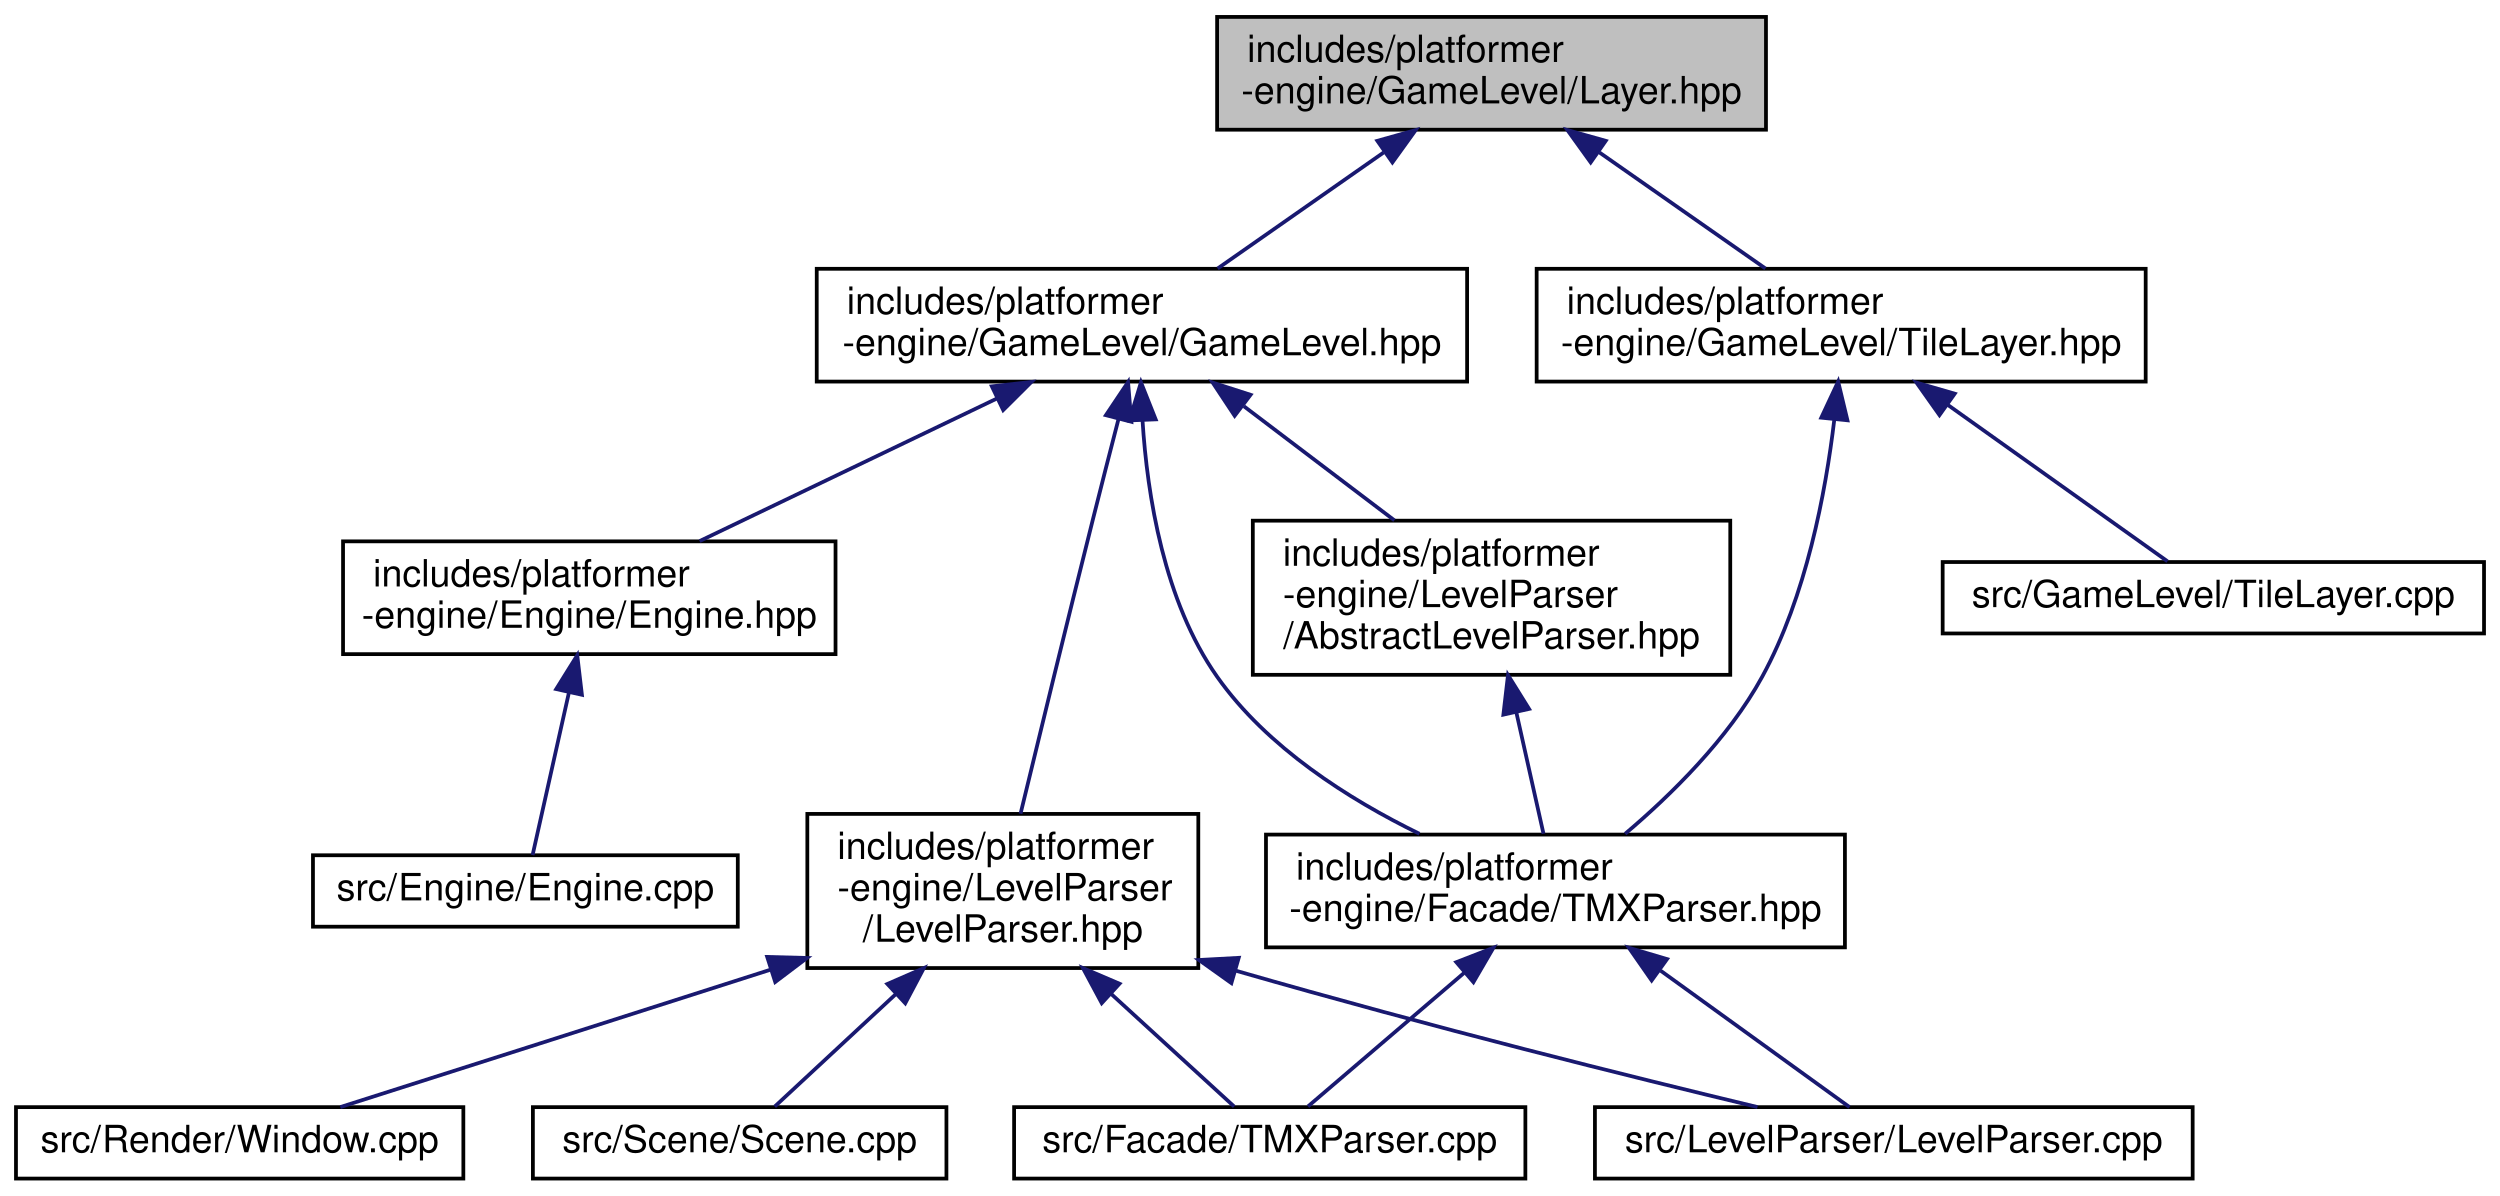
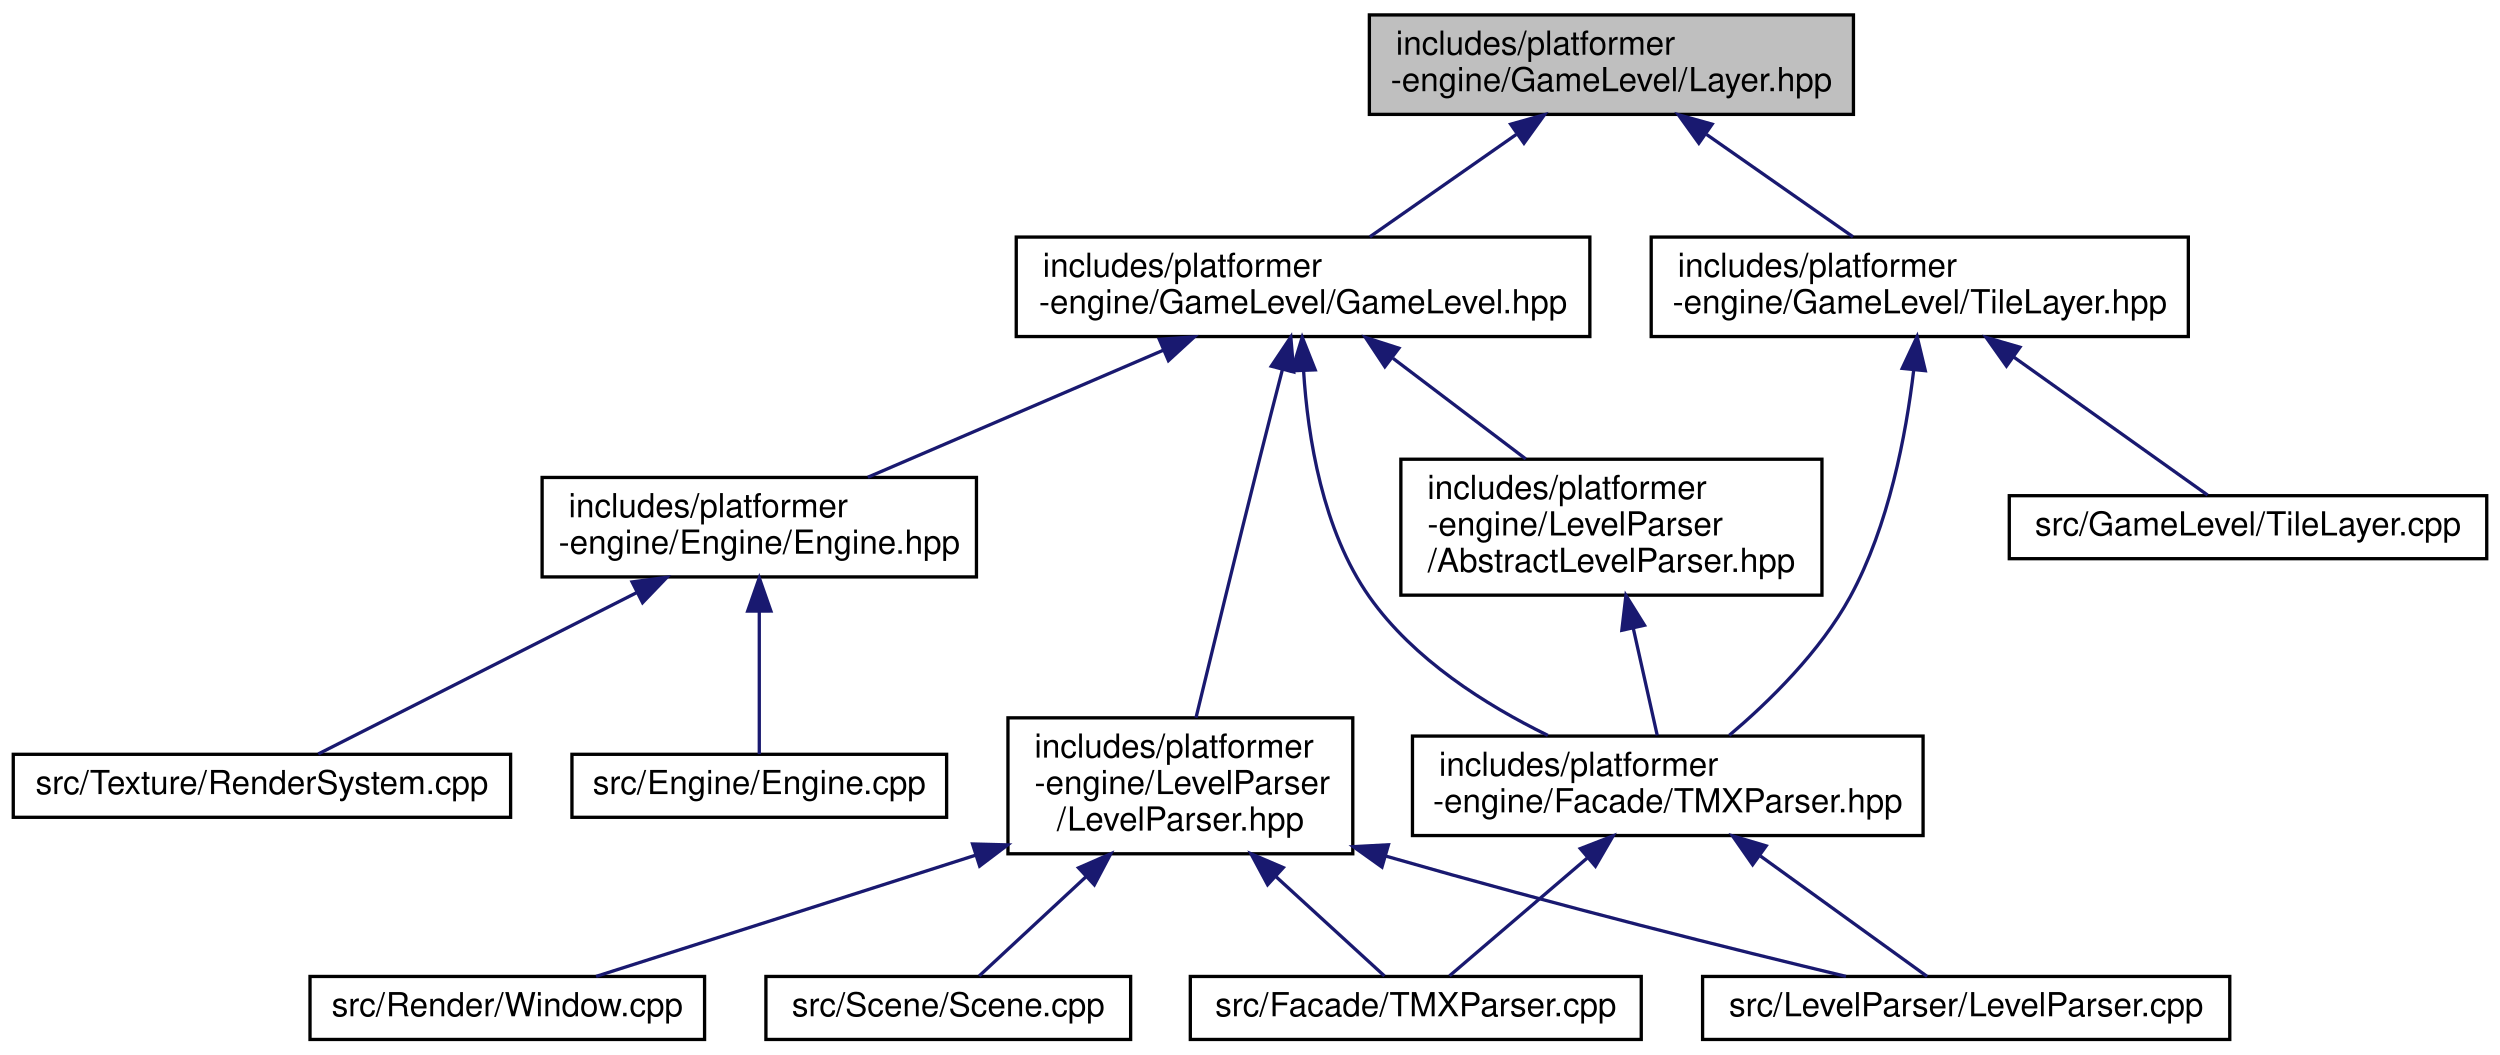
- <svg xmlns="http://www.w3.org/2000/svg" xmlns:xlink="http://www.w3.org/1999/xlink" width="665pt" height="318pt" viewBox="0.00 0.00 664.50 318.00">
+ <svg xmlns="http://www.w3.org/2000/svg" xmlns:xlink="http://www.w3.org/1999/xlink" width="754pt" height="318pt" viewBox="0.00 0.00 754.00 318.00">
  <g id="graph0" class="graph" transform="scale(1 1) rotate(0) translate(4 314)">
    <g id="node1" class="node">
      <g id="a_node1">
        <a xlink:title=" ">
-           <polygon fill="#bfbfbf" stroke="black" points="319.5,-279.5 319.5,-309.5 465.5,-309.5 465.5,-279.5 319.5,-279.5" />
-           <text text-anchor="start" x="327.5" y="-297.5" font-family="Helvetica,sans-Serif" font-size="10.00">includes/platformer</text>
-           <text text-anchor="middle" x="392.5" y="-286.5" font-family="Helvetica,sans-Serif" font-size="10.00">-engine/GameLevel/Layer.hpp</text>
+           <polygon fill="#bfbfbf" stroke="black" points="409,-279.5 409,-309.5 555,-309.5 555,-279.5 409,-279.5" />
+           <text text-anchor="start" x="417" y="-297.5" font-family="Helvetica,sans-Serif" font-size="10.00">includes/platformer</text>
+           <text text-anchor="middle" x="482" y="-286.5" font-family="Helvetica,sans-Serif" font-size="10.00">-engine/GameLevel/Layer.hpp</text>
        </a>
      </g>
    </g>
    <g id="node2" class="node">
      <g id="a_node2">
        <a xlink:href="GameLevel_8hpp.html" target="_top" xlink:title=" ">
-           <polygon fill="none" stroke="black" points="213,-212.5 213,-242.5 386,-242.5 386,-212.5 213,-212.5" />
-           <text text-anchor="start" x="221" y="-230.5" font-family="Helvetica,sans-Serif" font-size="10.00">includes/platformer</text>
-           <text text-anchor="middle" x="299.5" y="-219.5" font-family="Helvetica,sans-Serif" font-size="10.00">-engine/GameLevel/GameLevel.hpp</text>
+           <polygon fill="none" stroke="black" points="302.5,-212.5 302.5,-242.5 475.5,-242.5 475.5,-212.5 302.5,-212.5" />
+           <text text-anchor="start" x="310.5" y="-230.5" font-family="Helvetica,sans-Serif" font-size="10.00">includes/platformer</text>
+           <text text-anchor="middle" x="389" y="-219.5" font-family="Helvetica,sans-Serif" font-size="10.00">-engine/GameLevel/GameLevel.hpp</text>
        </a>
      </g>
    </g>
    <g id="edge1" class="edge">
-       <path fill="none" stroke="midnightblue" d="M363.81,-273.45C349.51,-263.45 332.55,-251.6 319.64,-242.58" />
-       <polygon fill="midnightblue" stroke="midnightblue" points="362.12,-276.54 372.32,-279.4 366.13,-270.8 362.12,-276.54" />
+       <path fill="none" stroke="midnightblue" d="M453.31,-273.45C439.01,-263.45 422.05,-251.6 409.14,-242.58" />
+       <polygon fill="midnightblue" stroke="midnightblue" points="451.62,-276.54 461.82,-279.4 455.63,-270.8 451.62,-276.54" />
+     </g>
+     <g id="node13" class="node">
+       <g id="a_node13">
+         <a xlink:href="TileLayer_8hpp.html" target="_top" xlink:title=" ">
+           <polygon fill="none" stroke="black" points="494,-212.5 494,-242.5 656,-242.5 656,-212.5 494,-212.5" />
+           <text text-anchor="start" x="502" y="-230.5" font-family="Helvetica,sans-Serif" font-size="10.00">includes/platformer</text>
+           <text text-anchor="middle" x="575" y="-219.5" font-family="Helvetica,sans-Serif" font-size="10.00">-engine/GameLevel/TileLayer.hpp</text>
+         </a>
+       </g>
+     </g>
+     <g id="edge15" class="edge">
+       <path fill="none" stroke="midnightblue" d="M510.69,-273.45C524.99,-263.45 541.95,-251.6 554.86,-242.58" />
+       <polygon fill="midnightblue" stroke="midnightblue" points="508.37,-270.8 502.18,-279.4 512.38,-276.54 508.37,-270.8" />
+     </g>
+     <g id="node3" class="node">
+       <g id="a_node3">
+         <a xlink:href="Engine_8hpp.html" target="_top" xlink:title=" ">
+           <polygon fill="none" stroke="black" points="159.5,-140 159.5,-170 290.5,-170 290.5,-140 159.5,-140" />
+           <text text-anchor="start" x="167.5" y="-158" font-family="Helvetica,sans-Serif" font-size="10.00">includes/platformer</text>
+           <text text-anchor="middle" x="225" y="-147" font-family="Helvetica,sans-Serif" font-size="10.00">-engine/Engine/Engine.hpp</text>
+         </a>
+       </g>
+     </g>
+     <g id="edge2" class="edge">
+       <path fill="none" stroke="midnightblue" d="M346.76,-208.34C319.04,-196.42 283.31,-181.07 257.74,-170.07" />
+       <polygon fill="midnightblue" stroke="midnightblue" points="345.64,-211.67 356.21,-212.4 348.4,-205.24 345.64,-211.67" />
+     </g>
+     <g id="node6" class="node">
+       <g id="a_node6">
+         <a xlink:href="TMXParser_8hpp.html" target="_top" xlink:title=" ">
+           <polygon fill="none" stroke="black" points="422,-62 422,-92 576,-92 576,-62 422,-62" />
+           <text text-anchor="start" x="430" y="-80" font-family="Helvetica,sans-Serif" font-size="10.00">includes/platformer</text>
+           <text text-anchor="middle" x="499" y="-69" font-family="Helvetica,sans-Serif" font-size="10.00">-engine/Facade/TMXParser.hpp</text>
+         </a>
+       </g>
+     </g>
+     <g id="edge5" class="edge">
+       <path fill="none" stroke="midnightblue" d="M389.16,-202.16C390.42,-182.2 394.87,-154.06 409,-134 422.25,-115.19 444.01,-101.4 462.82,-92.21" />
+       <polygon fill="midnightblue" stroke="midnightblue" points="385.66,-202.17 388.75,-212.3 392.66,-202.45 385.66,-202.17" />
+     </g>
+     <g id="node9" class="node">
+       <g id="a_node9">
+         <a xlink:href="AbstractLevelParser_8hpp.html" target="_top" xlink:title=" ">
+           <polygon fill="none" stroke="black" points="418.5,-134.5 418.5,-175.5 545.5,-175.5 545.5,-134.5 418.5,-134.5" />
+           <text text-anchor="start" x="426.5" y="-163.5" font-family="Helvetica,sans-Serif" font-size="10.00">includes/platformer</text>
+           <text text-anchor="start" x="426.5" y="-152.5" font-family="Helvetica,sans-Serif" font-size="10.00">-engine/LevelParser</text>
+           <text text-anchor="middle" x="482" y="-141.5" font-family="Helvetica,sans-Serif" font-size="10.00">/AbstractLevelParser.hpp</text>
+         </a>
+       </g>
+     </g>
+     <g id="edge8" class="edge">
+       <path fill="none" stroke="midnightblue" d="M416.13,-205.93C428.76,-196.36 443.7,-185.03 456.16,-175.59" />
+       <polygon fill="midnightblue" stroke="midnightblue" points="413.67,-203.4 407.82,-212.23 417.9,-208.98 413.67,-203.4" />
+     </g>
+     <g id="node10" class="node">
+       <g id="a_node10">
+         <a xlink:href="LevelParser_8hpp.html" target="_top" xlink:title=" ">
+           <polygon fill="none" stroke="black" points="300,-56.5 300,-97.5 404,-97.5 404,-56.5 300,-56.5" />
+           <text text-anchor="start" x="308" y="-85.5" font-family="Helvetica,sans-Serif" font-size="10.00">includes/platformer</text>
+           <text text-anchor="start" x="308" y="-74.5" font-family="Helvetica,sans-Serif" font-size="10.00">-engine/LevelParser</text>
+           <text text-anchor="middle" x="352" y="-63.5" font-family="Helvetica,sans-Serif" font-size="10.00">/LevelParser.hpp</text>
+         </a>
+       </g>
+     </g>
+     <g id="edge10" class="edge">
+       <path fill="none" stroke="midnightblue" d="M382.76,-202.48C380.59,-194.11 378.17,-184.64 376,-176 369.17,-148.82 361.5,-117.33 356.71,-97.54" />
+       <polygon fill="midnightblue" stroke="midnightblue" points="379.42,-203.56 385.31,-212.36 386.2,-201.8 379.42,-203.56" />
+     </g>
+     <g id="node4" class="node">
+       <g id="a_node4">
+         <a xlink:href="Engine_8cpp.html" target="_top" xlink:title=" ">
+           <polygon fill="none" stroke="black" points="168.5,-67.5 168.5,-86.5 281.5,-86.5 281.5,-67.5 168.5,-67.5" />
+           <text text-anchor="middle" x="225" y="-74.5" font-family="Helvetica,sans-Serif" font-size="10.00">src/Engine/Engine.cpp</text>
+         </a>
+       </g>
+     </g>
+     <g id="edge3" class="edge">
+       <path fill="none" stroke="midnightblue" d="M225,-129.67C225,-114.9 225,-96.95 225,-86.56" />
+       <polygon fill="midnightblue" stroke="midnightblue" points="221.5,-129.7 225,-139.7 228.5,-129.71 221.5,-129.7" />
+     </g>
+     <g id="node5" class="node">
+       <g id="a_node5">
+         <a xlink:href="RenderSystem_8cpp.html" target="_top" xlink:title=" ">
+           <polygon fill="none" stroke="black" points="0,-67.5 0,-86.5 150,-86.5 150,-67.5 0,-67.5" />
+           <text text-anchor="middle" x="75" y="-74.5" font-family="Helvetica,sans-Serif" font-size="10.00">src/Texture/RenderSystem.cpp</text>
+         </a>
+       </g>
+     </g>
+     <g id="edge4" class="edge">
+       <path fill="none" stroke="midnightblue" d="M188.03,-135.27C157.37,-119.73 115.18,-98.36 91.99,-86.61" />
+       <polygon fill="midnightblue" stroke="midnightblue" points="186.64,-138.49 197.14,-139.88 189.8,-132.24 186.64,-138.49" />
+     </g>
+     <g id="node7" class="node">
+       <g id="a_node7">
+         <a xlink:href="TMXParser_8cpp.html" target="_top" xlink:title=" ">
+           <polygon fill="none" stroke="black" points="355,-0.5 355,-19.5 491,-19.5 491,-0.5 355,-0.5" />
+           <text text-anchor="middle" x="423" y="-7.5" font-family="Helvetica,sans-Serif" font-size="10.00">src/Facade/TMXParser.cpp</text>
+         </a>
+       </g>
+     </g>
+     <g id="edge6" class="edge">
+       <path fill="none" stroke="midnightblue" d="M474.65,-55.17C460.61,-43.17 443.72,-28.72 433.17,-19.69" />
+       <polygon fill="midnightblue" stroke="midnightblue" points="472.63,-58.06 482.51,-61.9 477.18,-52.74 472.63,-58.06" />
+     </g>
+     <g id="node8" class="node">
+       <g id="a_node8">
+         <a xlink:href="LevelParser_8cpp.html" target="_top" xlink:title=" ">
+           <polygon fill="none" stroke="black" points="509.5,-0.5 509.5,-19.5 668.5,-19.5 668.5,-0.5 509.5,-0.5" />
+           <text text-anchor="middle" x="589" y="-7.5" font-family="Helvetica,sans-Serif" font-size="10.00">src/LevelParser/LevelParser.cpp</text>
+         </a>
+       </g>
+     </g>
+     <g id="edge7" class="edge">
+       <path fill="none" stroke="midnightblue" d="M526.96,-55.81C543.86,-43.6 564.52,-28.68 577.22,-19.51" />
+       <polygon fill="midnightblue" stroke="midnightblue" points="524.59,-53.2 518.53,-61.9 528.68,-58.88 524.59,-53.2" />
+     </g>
+     <g id="edge9" class="edge">
+       <path fill="none" stroke="midnightblue" d="M488.57,-124.62C491.06,-113.5 493.78,-101.34 495.82,-92.23" />
+       <polygon fill="midnightblue" stroke="midnightblue" points="485.15,-123.91 486.38,-134.43 491.98,-125.43 485.15,-123.91" />
+     </g>
+     <g id="edge11" class="edge">
+       <path fill="none" stroke="midnightblue" d="M380.78,-49.65C392.47,-38.95 405.16,-27.33 413.55,-19.65" />
+       <polygon fill="midnightblue" stroke="midnightblue" points="378.31,-47.16 373.3,-56.5 383.04,-52.33 378.31,-47.16" />
+     </g>
+     <g id="edge12" class="edge">
+       <path fill="none" stroke="midnightblue" d="M413.82,-55.84C467.27,-40.45 519.05,-27.61 552.74,-19.52" />
+       <polygon fill="midnightblue" stroke="midnightblue" points="412.8,-52.49 404.17,-58.64 414.75,-59.22 412.8,-52.49" />
+     </g>
+     <g id="node11" class="node">
+       <g id="a_node11">
+         <a xlink:href="Window_8cpp.html" target="_top" xlink:title=" ">
+           <polygon fill="none" stroke="black" points="89.5,-0.5 89.5,-19.5 208.5,-19.5 208.5,-0.5 89.5,-0.5" />
+           <text text-anchor="middle" x="149" y="-7.5" font-family="Helvetica,sans-Serif" font-size="10.00">src/Render/Window.cpp</text>
+         </a>
+       </g>
+     </g>
+     <g id="edge13" class="edge">
+       <path fill="none" stroke="midnightblue" d="M290.3,-56.1C290.2,-56.06 290.1,-56.03 290,-56 250.24,-43.24 204.14,-28.55 175.78,-19.52" />
+       <polygon fill="midnightblue" stroke="midnightblue" points="289.32,-59.46 299.91,-59.18 291.46,-52.79 289.32,-59.46" />
    </g>
    <g id="node12" class="node">
      <g id="a_node12">
-         <a xlink:href="TileLayer_8hpp.html" target="_top" xlink:title=" ">
-           <polygon fill="none" stroke="black" points="404.5,-212.5 404.5,-242.5 566.5,-242.5 566.5,-212.5 404.5,-212.5" />
-           <text text-anchor="start" x="412.5" y="-230.5" font-family="Helvetica,sans-Serif" font-size="10.00">includes/platformer</text>
-           <text text-anchor="middle" x="485.5" y="-219.5" font-family="Helvetica,sans-Serif" font-size="10.00">-engine/GameLevel/TileLayer.hpp</text>
+         <a xlink:href="Scene_8cpp.html" target="_top" xlink:title=" ">
+           <polygon fill="none" stroke="black" points="227,-0.5 227,-19.5 337,-19.5 337,-0.5 227,-0.5" />
+           <text text-anchor="middle" x="282" y="-7.5" font-family="Helvetica,sans-Serif" font-size="10.00">src/Scene/Scene.cpp</text>
        </a>
      </g>
    </g>
    <g id="edge14" class="edge">
-       <path fill="none" stroke="midnightblue" d="M421.19,-273.45C435.49,-263.45 452.45,-251.6 465.36,-242.58" />
-       <polygon fill="midnightblue" stroke="midnightblue" points="418.87,-270.8 412.68,-279.4 422.88,-276.54 418.87,-270.8" />
+       <path fill="none" stroke="midnightblue" d="M323.62,-49.65C312.1,-38.95 299.58,-27.33 291.32,-19.65" />
+       <polygon fill="midnightblue" stroke="midnightblue" points="321.29,-52.26 331,-56.5 326.05,-47.13 321.29,-52.26" />
    </g>
-     <g id="node3" class="node">
-       <g id="a_node3">
-         <a xlink:href="Engine_8hpp.html" target="_top" xlink:title=" ">
-           <polygon fill="none" stroke="black" points="87,-140 87,-170 218,-170 218,-140 87,-140" />
-           <text text-anchor="start" x="95" y="-158" font-family="Helvetica,sans-Serif" font-size="10.00">includes/platformer</text>
-           <text text-anchor="middle" x="152.5" y="-147" font-family="Helvetica,sans-Serif" font-size="10.00">-engine/Engine/Engine.hpp</text>
+     <g id="edge17" class="edge">
+       <path fill="none" stroke="midnightblue" d="M573.17,-202.35C570.86,-182.89 565.67,-155.36 554,-134 544.99,-117.5 529.71,-102.51 517.54,-92.21" />
+       <polygon fill="midnightblue" stroke="midnightblue" points="569.71,-202.9 574.2,-212.5 576.67,-202.2 569.71,-202.9" />
+     </g>
+     <g id="node14" class="node">
+       <g id="a_node14">
+         <a xlink:href="TileLayer_8cpp.html" target="_top" xlink:title=" ">
+           <polygon fill="none" stroke="black" points="602,-145.5 602,-164.5 746,-164.5 746,-145.5 602,-145.5" />
+           <text text-anchor="middle" x="674" y="-152.5" font-family="Helvetica,sans-Serif" font-size="10.00">src/GameLevel/TileLayer.cpp</text>
        </a>
      </g>
    </g>
-     <g id="edge2" class="edge">
-       <path fill="none" stroke="midnightblue" d="M260.99,-208.03C236.23,-196.16 204.56,-180.97 181.84,-170.07" />
-       <polygon fill="midnightblue" stroke="midnightblue" points="259.58,-211.23 270.11,-212.4 262.6,-204.92 259.58,-211.23" />
-     </g>
-     <g id="node5" class="node">
-       <g id="a_node5">
-         <a xlink:href="TMXParser_8hpp.html" target="_top" xlink:title=" ">
-           <polygon fill="none" stroke="black" points="332.5,-62 332.5,-92 486.5,-92 486.5,-62 332.5,-62" />
-           <text text-anchor="start" x="340.5" y="-80" font-family="Helvetica,sans-Serif" font-size="10.00">includes/platformer</text>
-           <text text-anchor="middle" x="409.5" y="-69" font-family="Helvetica,sans-Serif" font-size="10.00">-engine/Facade/TMXParser.hpp</text>
-         </a>
-       </g>
-     </g>
-     <g id="edge4" class="edge">
-       <path fill="none" stroke="midnightblue" d="M299.66,-202.16C300.92,-182.2 305.37,-154.06 319.5,-134 332.75,-115.19 354.51,-101.4 373.32,-92.21" />
-       <polygon fill="midnightblue" stroke="midnightblue" points="296.16,-202.17 299.25,-212.3 303.16,-202.45 296.16,-202.17" />
-     </g>
-     <g id="node8" class="node">
-       <g id="a_node8">
-         <a xlink:href="AbstractLevelParser_8hpp.html" target="_top" xlink:title=" ">
-           <polygon fill="none" stroke="black" points="329,-134.5 329,-175.5 456,-175.5 456,-134.5 329,-134.5" />
-           <text text-anchor="start" x="337" y="-163.5" font-family="Helvetica,sans-Serif" font-size="10.00">includes/platformer</text>
-           <text text-anchor="start" x="337" y="-152.5" font-family="Helvetica,sans-Serif" font-size="10.00">-engine/LevelParser</text>
-           <text text-anchor="middle" x="392.5" y="-141.5" font-family="Helvetica,sans-Serif" font-size="10.00">/AbstractLevelParser.hpp</text>
-         </a>
-       </g>
-     </g>
-     <g id="edge7" class="edge">
-       <path fill="none" stroke="midnightblue" d="M326.63,-205.93C339.26,-196.36 354.2,-185.03 366.66,-175.59" />
-       <polygon fill="midnightblue" stroke="midnightblue" points="324.17,-203.4 318.32,-212.23 328.4,-208.98 324.17,-203.4" />
-     </g>
-     <g id="node9" class="node">
-       <g id="a_node9">
-         <a xlink:href="LevelParser_8hpp.html" target="_top" xlink:title=" ">
-           <polygon fill="none" stroke="black" points="210.5,-56.5 210.5,-97.5 314.5,-97.5 314.5,-56.5 210.5,-56.5" />
-           <text text-anchor="start" x="218.5" y="-85.5" font-family="Helvetica,sans-Serif" font-size="10.00">includes/platformer</text>
-           <text text-anchor="start" x="218.5" y="-74.5" font-family="Helvetica,sans-Serif" font-size="10.00">-engine/LevelParser</text>
-           <text text-anchor="middle" x="262.5" y="-63.5" font-family="Helvetica,sans-Serif" font-size="10.00">/LevelParser.hpp</text>
-         </a>
-       </g>
-     </g>
-     <g id="edge9" class="edge">
-       <path fill="none" stroke="midnightblue" d="M293.26,-202.48C291.09,-194.11 288.67,-184.64 286.5,-176 279.67,-148.82 272,-117.33 267.21,-97.54" />
-       <polygon fill="midnightblue" stroke="midnightblue" points="289.92,-203.56 295.81,-212.36 296.7,-201.8 289.92,-203.56" />
-     </g>
-     <g id="node4" class="node">
-       <g id="a_node4">
-         <a xlink:href="Engine_8cpp.html" target="_top" xlink:title=" ">
-           <polygon fill="none" stroke="black" points="79,-67.5 79,-86.5 192,-86.5 192,-67.5 79,-67.5" />
-           <text text-anchor="middle" x="135.5" y="-74.5" font-family="Helvetica,sans-Serif" font-size="10.00">src/Engine/Engine.cpp</text>
-         </a>
-       </g>
-     </g>
-     <g id="edge3" class="edge">
-       <path fill="none" stroke="midnightblue" d="M147.06,-129.67C143.75,-114.9 139.74,-96.95 137.42,-86.56" />
-       <polygon fill="midnightblue" stroke="midnightblue" points="143.7,-130.71 149.3,-139.7 150.54,-129.18 143.7,-130.71" />
-     </g>
-     <g id="node6" class="node">
-       <g id="a_node6">
-         <a xlink:href="TMXParser_8cpp.html" target="_top" xlink:title=" ">
-           <polygon fill="none" stroke="black" points="265.5,-0.5 265.5,-19.5 401.5,-19.5 401.5,-0.5 265.5,-0.5" />
-           <text text-anchor="middle" x="333.5" y="-7.5" font-family="Helvetica,sans-Serif" font-size="10.00">src/Facade/TMXParser.cpp</text>
-         </a>
-       </g>
-     </g>
-     <g id="edge5" class="edge">
-       <path fill="none" stroke="midnightblue" d="M385.15,-55.17C371.11,-43.17 354.22,-28.72 343.67,-19.69" />
-       <polygon fill="midnightblue" stroke="midnightblue" points="383.13,-58.06 393.01,-61.9 387.68,-52.74 383.13,-58.06" />
-     </g>
-     <g id="node7" class="node">
-       <g id="a_node7">
-         <a xlink:href="LevelParser_8cpp.html" target="_top" xlink:title=" ">
-           <polygon fill="none" stroke="black" points="420,-0.5 420,-19.5 579,-19.5 579,-0.5 420,-0.5" />
-           <text text-anchor="middle" x="499.5" y="-7.5" font-family="Helvetica,sans-Serif" font-size="10.00">src/LevelParser/LevelParser.cpp</text>
-         </a>
-       </g>
-     </g>
-     <g id="edge6" class="edge">
-       <path fill="none" stroke="midnightblue" d="M437.46,-55.81C454.36,-43.6 475.02,-28.68 487.72,-19.51" />
-       <polygon fill="midnightblue" stroke="midnightblue" points="435.09,-53.2 429.03,-61.9 439.18,-58.88 435.09,-53.2" />
-     </g>
-     <g id="edge8" class="edge">
-       <path fill="none" stroke="midnightblue" d="M399.07,-124.62C401.56,-113.5 404.28,-101.34 406.32,-92.23" />
-       <polygon fill="midnightblue" stroke="midnightblue" points="395.65,-123.91 396.88,-134.43 402.48,-125.43 395.65,-123.91" />
-     </g>
-     <g id="edge10" class="edge">
-       <path fill="none" stroke="midnightblue" d="M291.28,-49.65C302.97,-38.95 315.66,-27.33 324.05,-19.65" />
-       <polygon fill="midnightblue" stroke="midnightblue" points="288.81,-47.16 283.8,-56.5 293.54,-52.33 288.81,-47.16" />
-     </g>
-     <g id="edge11" class="edge">
-       <path fill="none" stroke="midnightblue" d="M324.32,-55.84C377.77,-40.45 429.55,-27.61 463.24,-19.52" />
-       <polygon fill="midnightblue" stroke="midnightblue" points="323.3,-52.49 314.67,-58.64 325.25,-59.22 323.3,-52.49" />
-     </g>
-     <g id="node10" class="node">
-       <g id="a_node10">
-         <a xlink:href="Window_8cpp.html" target="_top" xlink:title=" ">
-           <polygon fill="none" stroke="black" points="0,-0.5 0,-19.5 119,-19.5 119,-0.5 0,-0.5" />
-           <text text-anchor="middle" x="59.5" y="-7.5" font-family="Helvetica,sans-Serif" font-size="10.00">src/Render/Window.cpp</text>
-         </a>
-       </g>
-     </g>
-     <g id="edge12" class="edge">
-       <path fill="none" stroke="midnightblue" d="M200.8,-56.1C200.7,-56.06 200.6,-56.03 200.5,-56 160.74,-43.24 114.64,-28.55 86.28,-19.52" />
-       <polygon fill="midnightblue" stroke="midnightblue" points="199.82,-59.46 210.41,-59.18 201.96,-52.79 199.82,-59.46" />
-     </g>
-     <g id="node11" class="node">
-       <g id="a_node11">
-         <a xlink:href="Scene_8cpp.html" target="_top" xlink:title=" ">
-           <polygon fill="none" stroke="black" points="137.5,-0.5 137.5,-19.5 247.5,-19.5 247.5,-0.5 137.5,-0.5" />
-           <text text-anchor="middle" x="192.5" y="-7.5" font-family="Helvetica,sans-Serif" font-size="10.00">src/Scene/Scene.cpp</text>
-         </a>
-       </g>
-     </g>
-     <g id="edge13" class="edge">
-       <path fill="none" stroke="midnightblue" d="M234.12,-49.65C222.6,-38.95 210.08,-27.33 201.82,-19.65" />
-       <polygon fill="midnightblue" stroke="midnightblue" points="231.79,-52.26 241.5,-56.5 236.55,-47.13 231.79,-52.26" />
-     </g>
    <g id="edge16" class="edge">
-       <path fill="none" stroke="midnightblue" d="M483.67,-202.35C481.36,-182.89 476.17,-155.36 464.5,-134 455.49,-117.5 440.21,-102.51 428.04,-92.21" />
-       <polygon fill="midnightblue" stroke="midnightblue" points="480.21,-202.9 484.7,-212.5 487.17,-202.2 480.21,-202.9" />
-     </g>
-     <g id="node13" class="node">
-       <g id="a_node13">
-         <a xlink:href="TileLayer_8cpp.html" target="_top" xlink:title=" ">
-           <polygon fill="none" stroke="black" points="512.5,-145.5 512.5,-164.5 656.5,-164.5 656.5,-145.5 512.5,-145.5" />
-           <text text-anchor="middle" x="584.5" y="-152.5" font-family="Helvetica,sans-Serif" font-size="10.00">src/GameLevel/TileLayer.cpp</text>
-         </a>
-       </g>
-     </g>
-     <g id="edge15" class="edge">
-       <path fill="none" stroke="midnightblue" d="M513.72,-206.4C533.07,-192.62 557.78,-175.03 572.3,-164.69" />
-       <polygon fill="midnightblue" stroke="midnightblue" points="511.65,-203.58 505.53,-212.23 515.71,-209.28 511.65,-203.58" />
+       <path fill="none" stroke="midnightblue" d="M603.22,-206.4C622.57,-192.62 647.28,-175.03 661.8,-164.69" />
+       <polygon fill="midnightblue" stroke="midnightblue" points="601.15,-203.58 595.03,-212.23 605.21,-209.28 601.15,-203.58" />
    </g>
  </g>
</svg>
